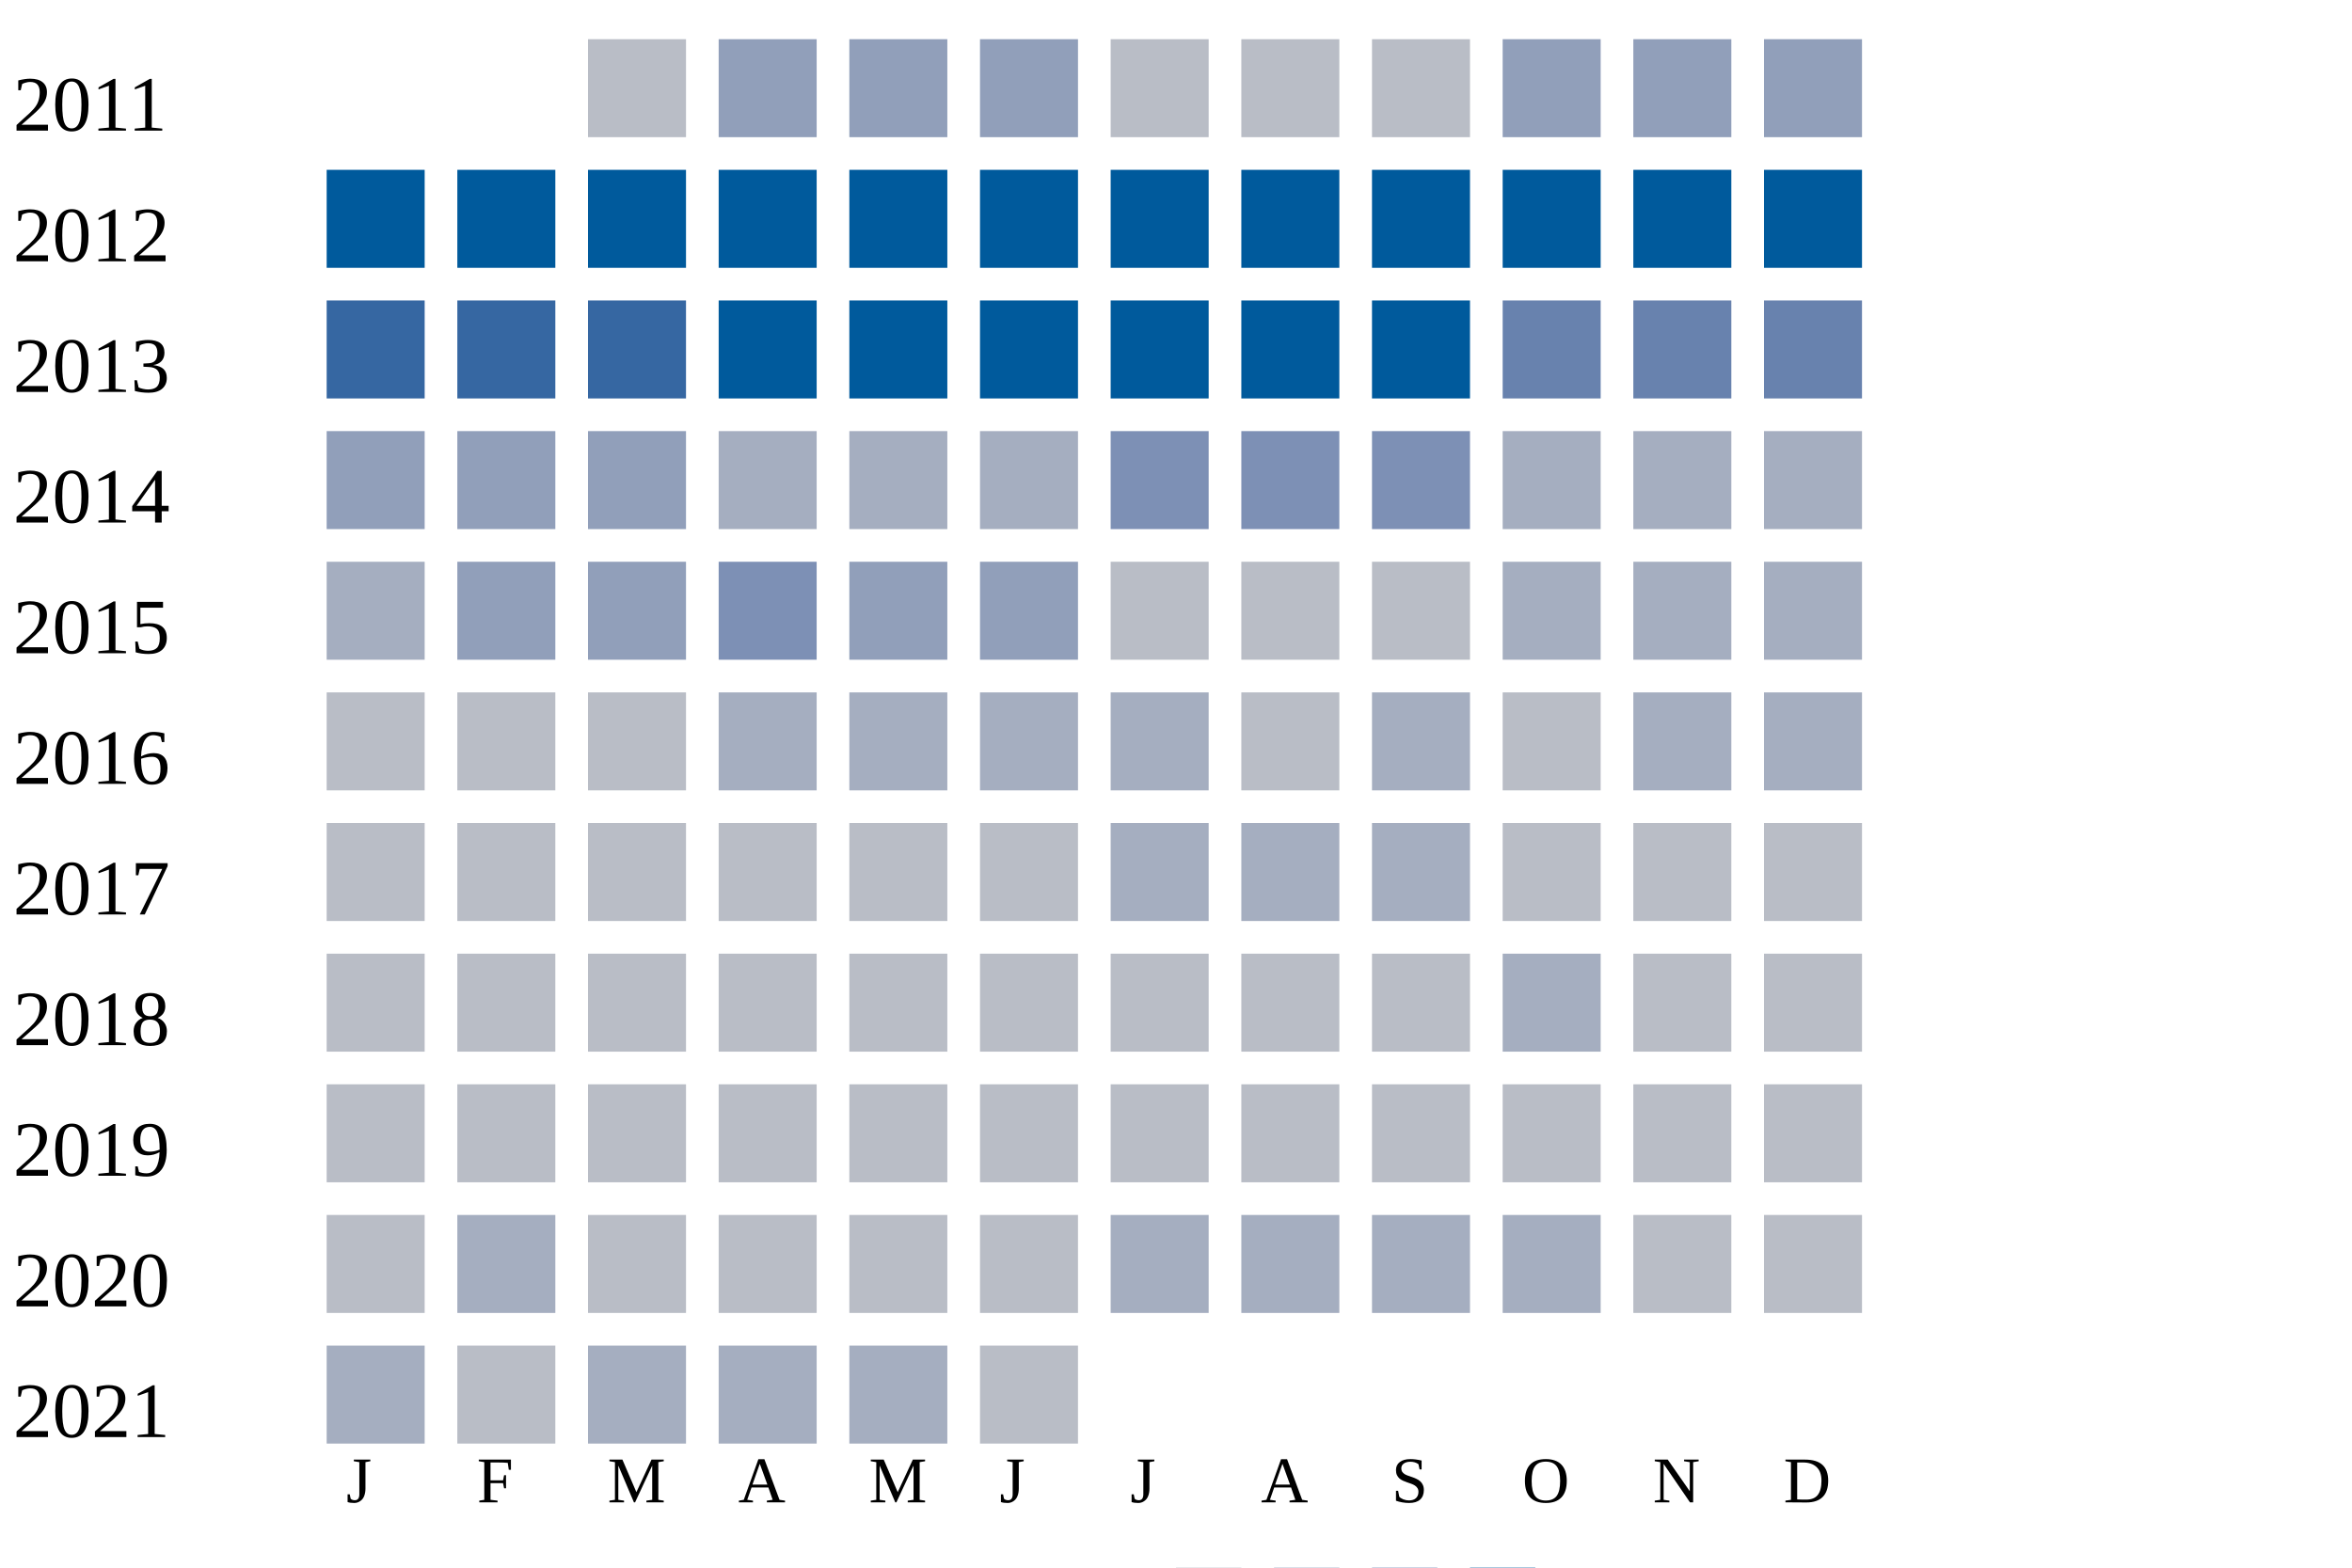
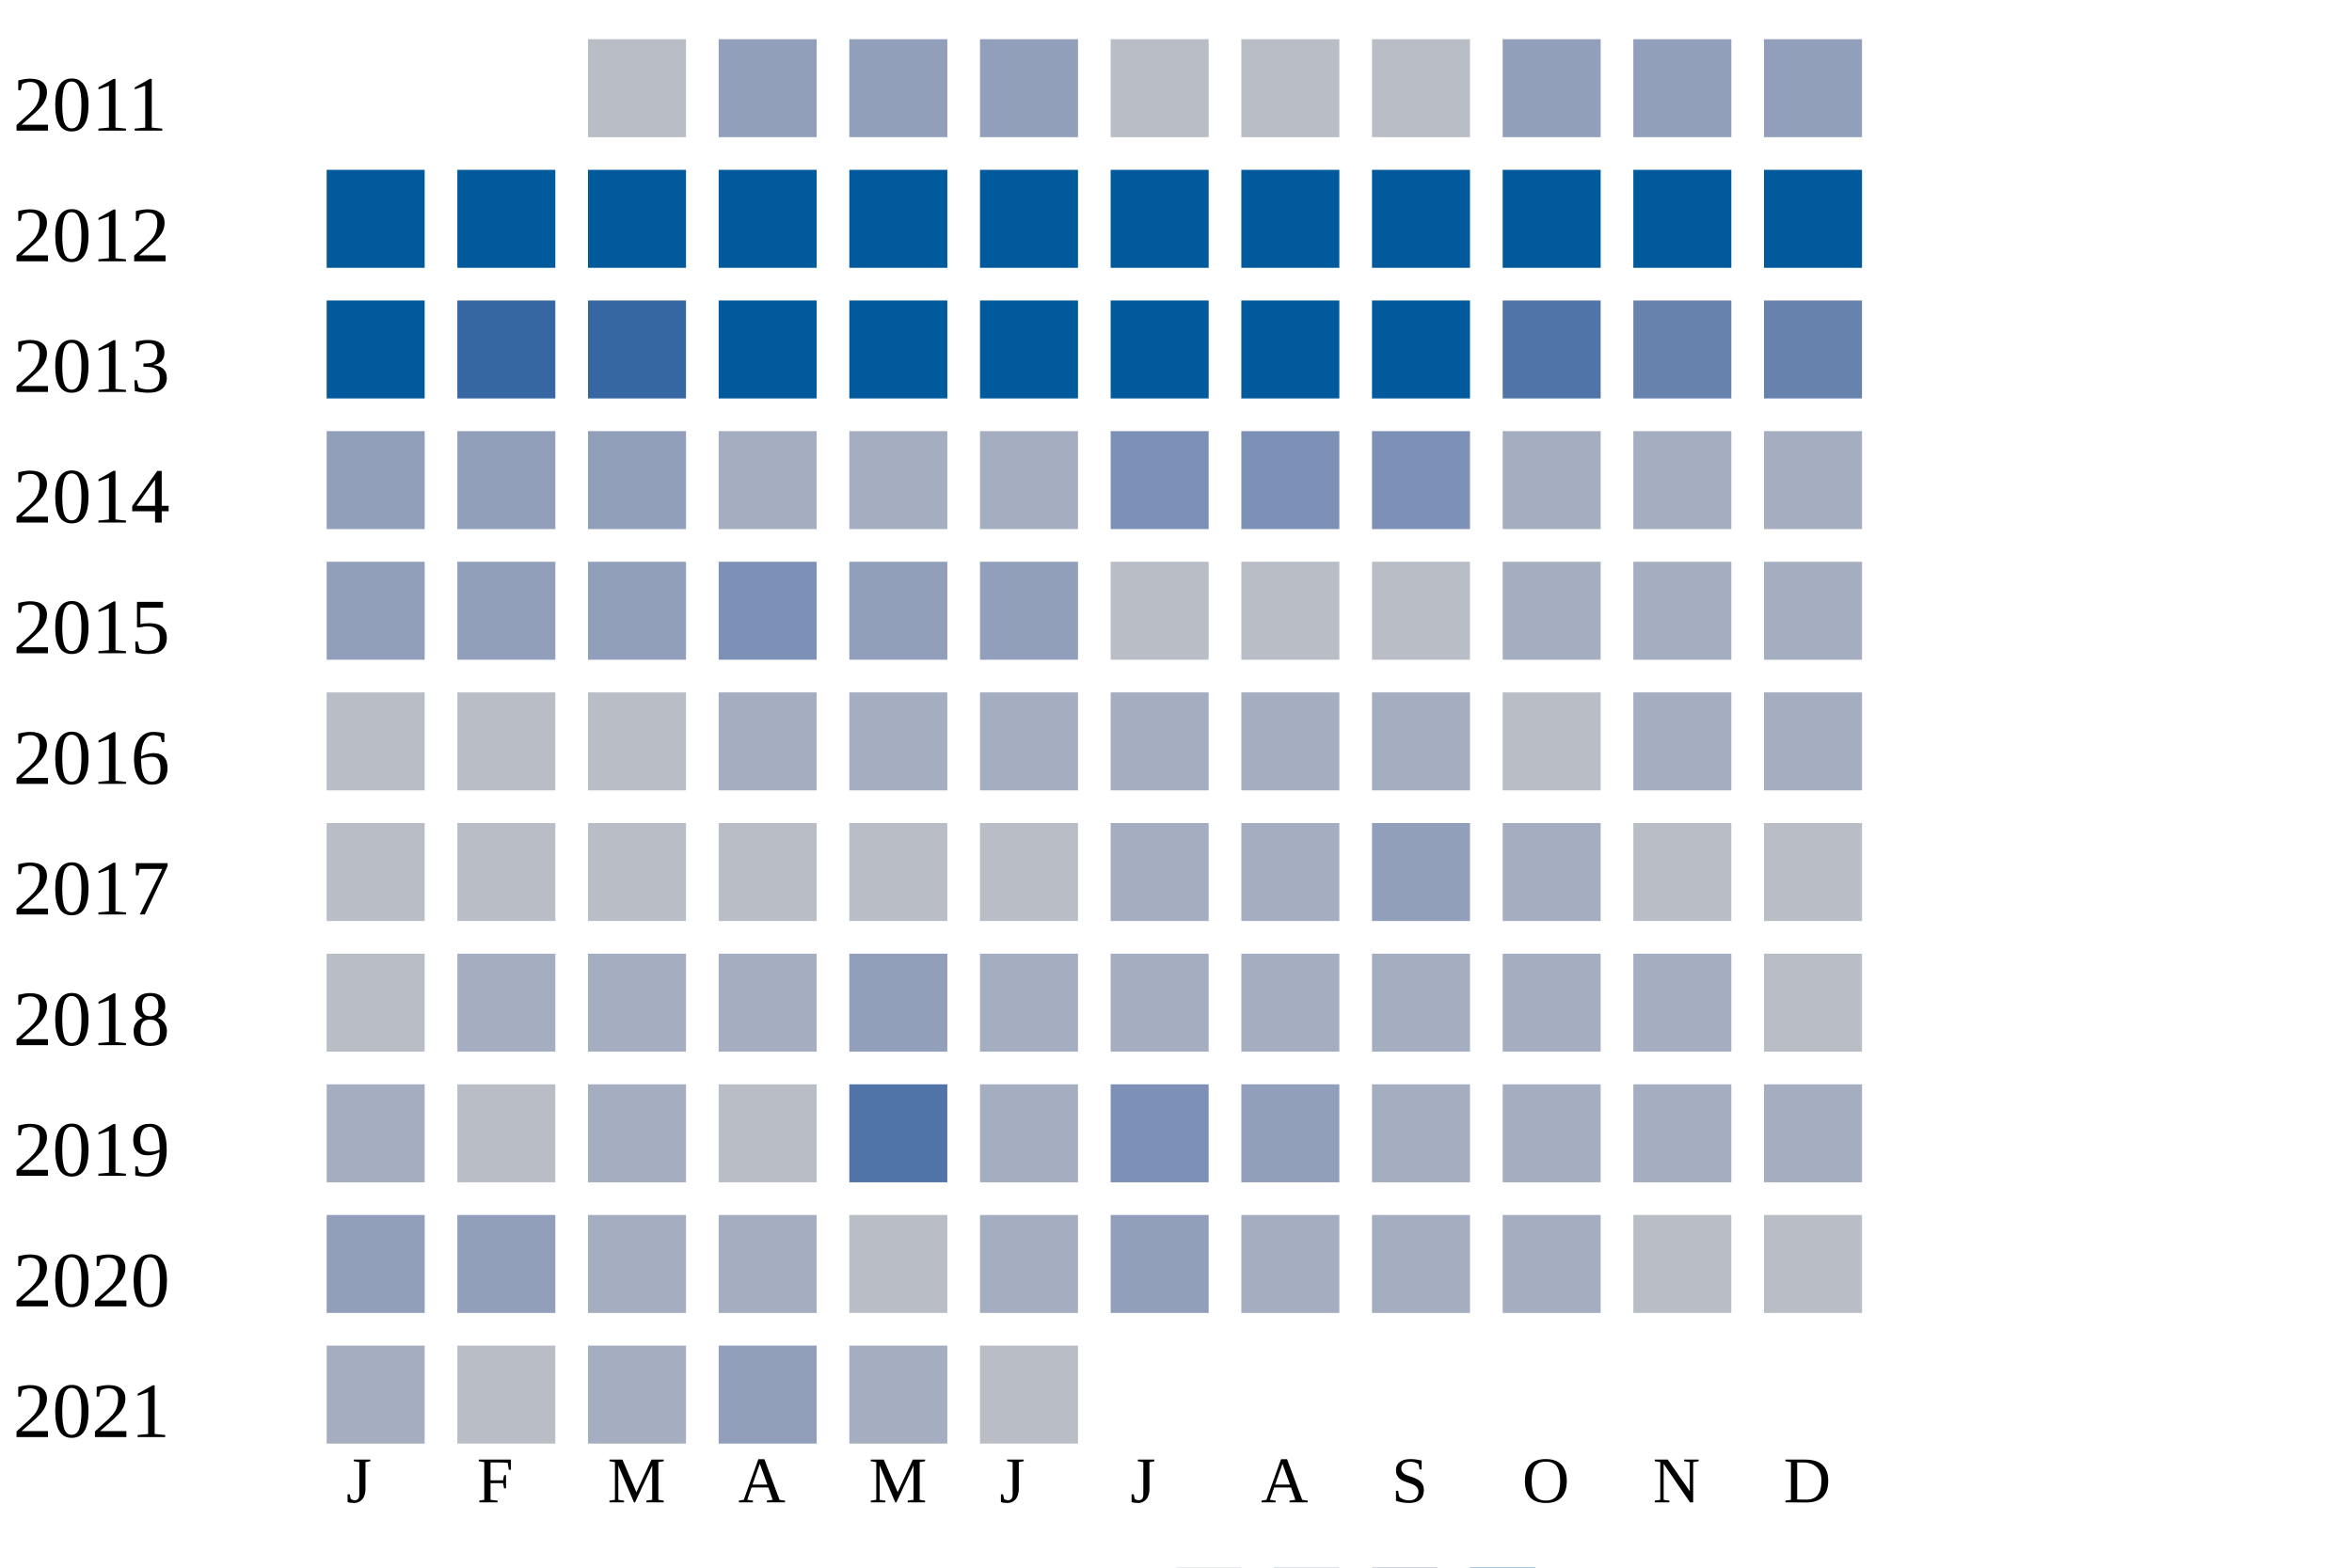
<svg xmlns="http://www.w3.org/2000/svg" width="360" height="240">
  <g transform="translate(0 0)">
    <text x="2" y="20">2011</text>
    <rect x="90" y="6" width="15" height="15" fill="#b9bdc6" />
    <rect x="110" y="6" width="15" height="15" fill="#919fba" />
    <rect x="130" y="6" width="15" height="15" fill="#919fba" />
    <rect x="150" y="6" width="15" height="15" fill="#919fba" />
    <rect x="170" y="6" width="15" height="15" fill="#b9bdc6" />
    <rect x="190" y="6" width="15" height="15" fill="#b9bdc6" />
    <rect x="210" y="6" width="15" height="15" fill="#b9bdc6" />
    <rect x="230" y="6" width="15" height="15" fill="#919fba" />
    <rect x="250" y="6" width="15" height="15" fill="#919fba" />
    <rect x="270" y="6" width="15" height="15" fill="#919fba" />
  </g>
  <g transform="translate(0 20)">
    <text x="2" y="20">2012</text>
    <rect x="50" y="6" width="15" height="15" fill="#005a9c" />
    <rect x="70" y="6" width="15" height="15" fill="#005a9c" />
    <rect x="90" y="6" width="15" height="15" fill="#005a9c" />
    <rect x="110" y="6" width="15" height="15" fill="#005a9c" />
    <rect x="130" y="6" width="15" height="15" fill="#005a9c" />
    <rect x="150" y="6" width="15" height="15" fill="#005a9c" />
    <rect x="170" y="6" width="15" height="15" fill="#005a9c" />
    <rect x="190" y="6" width="15" height="15" fill="#005a9c" />
    <rect x="210" y="6" width="15" height="15" fill="#005a9c" />
    <rect x="230" y="6" width="15" height="15" fill="#005a9c" />
    <rect x="250" y="6" width="15" height="15" fill="#005a9c" />
    <rect x="270" y="6" width="15" height="15" fill="#005a9c" />
  </g>
  <g transform="translate(0 40)">
    <text x="2" y="20">2013</text>
-     <rect x="50" y="6" width="15" height="15" fill="#3667a2" />
+     <rect x="50" y="6" width="15" height="15" fill="#005a9c" />
    <rect x="70" y="6" width="15" height="15" fill="#3667a2" />
    <rect x="90" y="6" width="15" height="15" fill="#3667a2" />
    <rect x="110" y="6" width="15" height="15" fill="#005a9c" />
    <rect x="130" y="6" width="15" height="15" fill="#005a9c" />
    <rect x="150" y="6" width="15" height="15" fill="#005a9c" />
    <rect x="170" y="6" width="15" height="15" fill="#005a9c" />
    <rect x="190" y="6" width="15" height="15" fill="#005a9c" />
    <rect x="210" y="6" width="15" height="15" fill="#005a9c" />
-     <rect x="230" y="6" width="15" height="15" fill="#6882ae" />
+     <rect x="230" y="6" width="15" height="15" fill="#5174a8" />
    <rect x="250" y="6" width="15" height="15" fill="#6882ae" />
    <rect x="270" y="6" width="15" height="15" fill="#6882ae" />
  </g>
  <g transform="translate(0 60)">
    <text x="2" y="20">2014</text>
    <rect x="50" y="6" width="15" height="15" fill="#919fba" />
    <rect x="70" y="6" width="15" height="15" fill="#919fba" />
    <rect x="90" y="6" width="15" height="15" fill="#919fba" />
    <rect x="110" y="6" width="15" height="15" fill="#a5aec0" />
    <rect x="130" y="6" width="15" height="15" fill="#a5aec0" />
    <rect x="150" y="6" width="15" height="15" fill="#a5aec0" />
    <rect x="170" y="6" width="15" height="15" fill="#7d90b5" />
    <rect x="190" y="6" width="15" height="15" fill="#7d90b5" />
    <rect x="210" y="6" width="15" height="15" fill="#7d90b5" />
    <rect x="230" y="6" width="15" height="15" fill="#a5aec0" />
    <rect x="250" y="6" width="15" height="15" fill="#a5aec0" />
    <rect x="270" y="6" width="15" height="15" fill="#a5aec0" />
  </g>
  <g transform="translate(0 80)">
    <text x="2" y="20">2015</text>
-     <rect x="50" y="6" width="15" height="15" fill="#a5aec0" />
+     <rect x="50" y="6" width="15" height="15" fill="#919fba" />
    <rect x="70" y="6" width="15" height="15" fill="#919fba" />
    <rect x="90" y="6" width="15" height="15" fill="#919fba" />
    <rect x="110" y="6" width="15" height="15" fill="#7d90b5" />
    <rect x="130" y="6" width="15" height="15" fill="#919fba" />
    <rect x="150" y="6" width="15" height="15" fill="#919fba" />
    <rect x="170" y="6" width="15" height="15" fill="#b9bdc6" />
    <rect x="190" y="6" width="15" height="15" fill="#b9bdc6" />
    <rect x="210" y="6" width="15" height="15" fill="#b9bdc6" />
    <rect x="230" y="6" width="15" height="15" fill="#a5aec0" />
    <rect x="250" y="6" width="15" height="15" fill="#a5aec0" />
    <rect x="270" y="6" width="15" height="15" fill="#a5aec0" />
  </g>
  <g transform="translate(0 100)">
    <text x="2" y="20">2016</text>
    <rect x="50" y="6" width="15" height="15" fill="#b9bdc6" />
    <rect x="70" y="6" width="15" height="15" fill="#b9bdc6" />
    <rect x="90" y="6" width="15" height="15" fill="#b9bdc6" />
    <rect x="110" y="6" width="15" height="15" fill="#a5aec0" />
    <rect x="130" y="6" width="15" height="15" fill="#a5aec0" />
    <rect x="150" y="6" width="15" height="15" fill="#a5aec0" />
    <rect x="170" y="6" width="15" height="15" fill="#a5aec0" />
-     <rect x="190" y="6" width="15" height="15" fill="#b9bdc6" />
+     <rect x="190" y="6" width="15" height="15" fill="#a5aec0" />
    <rect x="210" y="6" width="15" height="15" fill="#a5aec0" />
    <rect x="230" y="6" width="15" height="15" fill="#b9bdc6" />
    <rect x="250" y="6" width="15" height="15" fill="#a5aec0" />
    <rect x="270" y="6" width="15" height="15" fill="#a5aec0" />
  </g>
  <g transform="translate(0 120)">
    <text x="2" y="20">2017</text>
    <rect x="50" y="6" width="15" height="15" fill="#b9bdc6" />
    <rect x="70" y="6" width="15" height="15" fill="#b9bdc6" />
    <rect x="90" y="6" width="15" height="15" fill="#b9bdc6" />
    <rect x="110" y="6" width="15" height="15" fill="#b9bdc6" />
    <rect x="130" y="6" width="15" height="15" fill="#b9bdc6" />
    <rect x="150" y="6" width="15" height="15" fill="#b9bdc6" />
    <rect x="170" y="6" width="15" height="15" fill="#a5aec0" />
    <rect x="190" y="6" width="15" height="15" fill="#a5aec0" />
-     <rect x="210" y="6" width="15" height="15" fill="#a5aec0" />
-     <rect x="230" y="6" width="15" height="15" fill="#b9bdc6" />
+     <rect x="210" y="6" width="15" height="15" fill="#919fba" />
+     <rect x="230" y="6" width="15" height="15" fill="#a5aec0" />
    <rect x="250" y="6" width="15" height="15" fill="#b9bdc6" />
    <rect x="270" y="6" width="15" height="15" fill="#b9bdc6" />
  </g>
  <g transform="translate(0 140)">
    <text x="2" y="20">2018</text>
    <rect x="50" y="6" width="15" height="15" fill="#b9bdc6" />
-     <rect x="70" y="6" width="15" height="15" fill="#b9bdc6" />
-     <rect x="90" y="6" width="15" height="15" fill="#b9bdc6" />
-     <rect x="110" y="6" width="15" height="15" fill="#b9bdc6" />
-     <rect x="130" y="6" width="15" height="15" fill="#b9bdc6" />
-     <rect x="150" y="6" width="15" height="15" fill="#b9bdc6" />
-     <rect x="170" y="6" width="15" height="15" fill="#b9bdc6" />
-     <rect x="190" y="6" width="15" height="15" fill="#b9bdc6" />
-     <rect x="210" y="6" width="15" height="15" fill="#b9bdc6" />
+     <rect x="70" y="6" width="15" height="15" fill="#a5aec0" />
+     <rect x="90" y="6" width="15" height="15" fill="#a5aec0" />
+     <rect x="110" y="6" width="15" height="15" fill="#a5aec0" />
+     <rect x="130" y="6" width="15" height="15" fill="#919fba" />
+     <rect x="150" y="6" width="15" height="15" fill="#a5aec0" />
+     <rect x="170" y="6" width="15" height="15" fill="#a5aec0" />
+     <rect x="190" y="6" width="15" height="15" fill="#a5aec0" />
+     <rect x="210" y="6" width="15" height="15" fill="#a5aec0" />
    <rect x="230" y="6" width="15" height="15" fill="#a5aec0" />
-     <rect x="250" y="6" width="15" height="15" fill="#b9bdc6" />
+     <rect x="250" y="6" width="15" height="15" fill="#a5aec0" />
    <rect x="270" y="6" width="15" height="15" fill="#b9bdc6" />
  </g>
  <g transform="translate(0 160)">
    <text x="2" y="20">2019</text>
-     <rect x="50" y="6" width="15" height="15" fill="#b9bdc6" />
+     <rect x="50" y="6" width="15" height="15" fill="#a5aec0" />
    <rect x="70" y="6" width="15" height="15" fill="#b9bdc6" />
-     <rect x="90" y="6" width="15" height="15" fill="#b9bdc6" />
+     <rect x="90" y="6" width="15" height="15" fill="#a5aec0" />
    <rect x="110" y="6" width="15" height="15" fill="#b9bdc6" />
-     <rect x="130" y="6" width="15" height="15" fill="#b9bdc6" />
-     <rect x="150" y="6" width="15" height="15" fill="#b9bdc6" />
-     <rect x="170" y="6" width="15" height="15" fill="#b9bdc6" />
-     <rect x="190" y="6" width="15" height="15" fill="#b9bdc6" />
-     <rect x="210" y="6" width="15" height="15" fill="#b9bdc6" />
-     <rect x="230" y="6" width="15" height="15" fill="#b9bdc6" />
-     <rect x="250" y="6" width="15" height="15" fill="#b9bdc6" />
-     <rect x="270" y="6" width="15" height="15" fill="#b9bdc6" />
+     <rect x="130" y="6" width="15" height="15" fill="#5174a8" />
+     <rect x="150" y="6" width="15" height="15" fill="#a5aec0" />
+     <rect x="170" y="6" width="15" height="15" fill="#7d90b5" />
+     <rect x="190" y="6" width="15" height="15" fill="#919fba" />
+     <rect x="210" y="6" width="15" height="15" fill="#a5aec0" />
+     <rect x="230" y="6" width="15" height="15" fill="#a5aec0" />
+     <rect x="250" y="6" width="15" height="15" fill="#a5aec0" />
+     <rect x="270" y="6" width="15" height="15" fill="#a5aec0" />
  </g>
  <g transform="translate(0 180)">
    <text x="2" y="20">2020</text>
-     <rect x="50" y="6" width="15" height="15" fill="#b9bdc6" />
-     <rect x="70" y="6" width="15" height="15" fill="#a5aec0" />
-     <rect x="90" y="6" width="15" height="15" fill="#b9bdc6" />
-     <rect x="110" y="6" width="15" height="15" fill="#b9bdc6" />
+     <rect x="50" y="6" width="15" height="15" fill="#919fba" />
+     <rect x="70" y="6" width="15" height="15" fill="#919fba" />
+     <rect x="90" y="6" width="15" height="15" fill="#a5aec0" />
+     <rect x="110" y="6" width="15" height="15" fill="#a5aec0" />
    <rect x="130" y="6" width="15" height="15" fill="#b9bdc6" />
-     <rect x="150" y="6" width="15" height="15" fill="#b9bdc6" />
-     <rect x="170" y="6" width="15" height="15" fill="#a5aec0" />
+     <rect x="150" y="6" width="15" height="15" fill="#a5aec0" />
+     <rect x="170" y="6" width="15" height="15" fill="#919fba" />
    <rect x="190" y="6" width="15" height="15" fill="#a5aec0" />
    <rect x="210" y="6" width="15" height="15" fill="#a5aec0" />
    <rect x="230" y="6" width="15" height="15" fill="#a5aec0" />
    <rect x="250" y="6" width="15" height="15" fill="#b9bdc6" />
    <rect x="270" y="6" width="15" height="15" fill="#b9bdc6" />
  </g>
  <g transform="translate(0 200)">
    <text x="2" y="20">2021</text>
    <rect x="50" y="6" width="15" height="15" fill="#a5aec0" />
    <rect x="70" y="6" width="15" height="15" fill="#b9bdc6" />
    <rect x="90" y="6" width="15" height="15" fill="#a5aec0" />
-     <rect x="110" y="6" width="15" height="15" fill="#a5aec0" />
+     <rect x="110" y="6" width="15" height="15" fill="#919fba" />
    <rect x="130" y="6" width="15" height="15" fill="#a5aec0" />
    <rect x="150" y="6" width="15" height="15" fill="#b9bdc6" />
  </g>
  <text style="font-size: 10px; text-align: center" x="53" y="230">J</text>
  <text style="font-size: 10px; text-align: center" x="73" y="230">F</text>
  <text style="font-size: 10px; text-align: center" x="93" y="230">M</text>
  <text style="font-size: 10px; text-align: center" x="113" y="230">A</text>
  <text style="font-size: 10px; text-align: center" x="133" y="230">M</text>
  <text style="font-size: 10px; text-align: center" x="153" y="230">J</text>
  <text style="font-size: 10px; text-align: center" x="173" y="230">J</text>
  <text style="font-size: 10px; text-align: center" x="193" y="230">A</text>
  <text style="font-size: 10px; text-align: center" x="213" y="230">S</text>
  <text style="font-size: 10px; text-align: center" x="233" y="230">O</text>
  <text style="font-size: 10px; text-align: center" x="253" y="230">N</text>
  <text style="font-size: 10px; text-align: center" x="273" y="230">D</text>
  <text style="font-size: 10px;" x="155" y="249">Less</text>
  <rect fill="#b9bdc6" width="10" height="10" x="180" y="240" />
  <rect fill="#919fba" width="10" height="10" x="195" y="240" />
  <rect fill="#6882ae" width="10" height="10" x="210" y="240" />
  <rect fill="#005a9c" width="10" height="10" x="225" y="240" />
  <text x="240" y="249" style="font-size: 10px;">More</text>
</svg>
